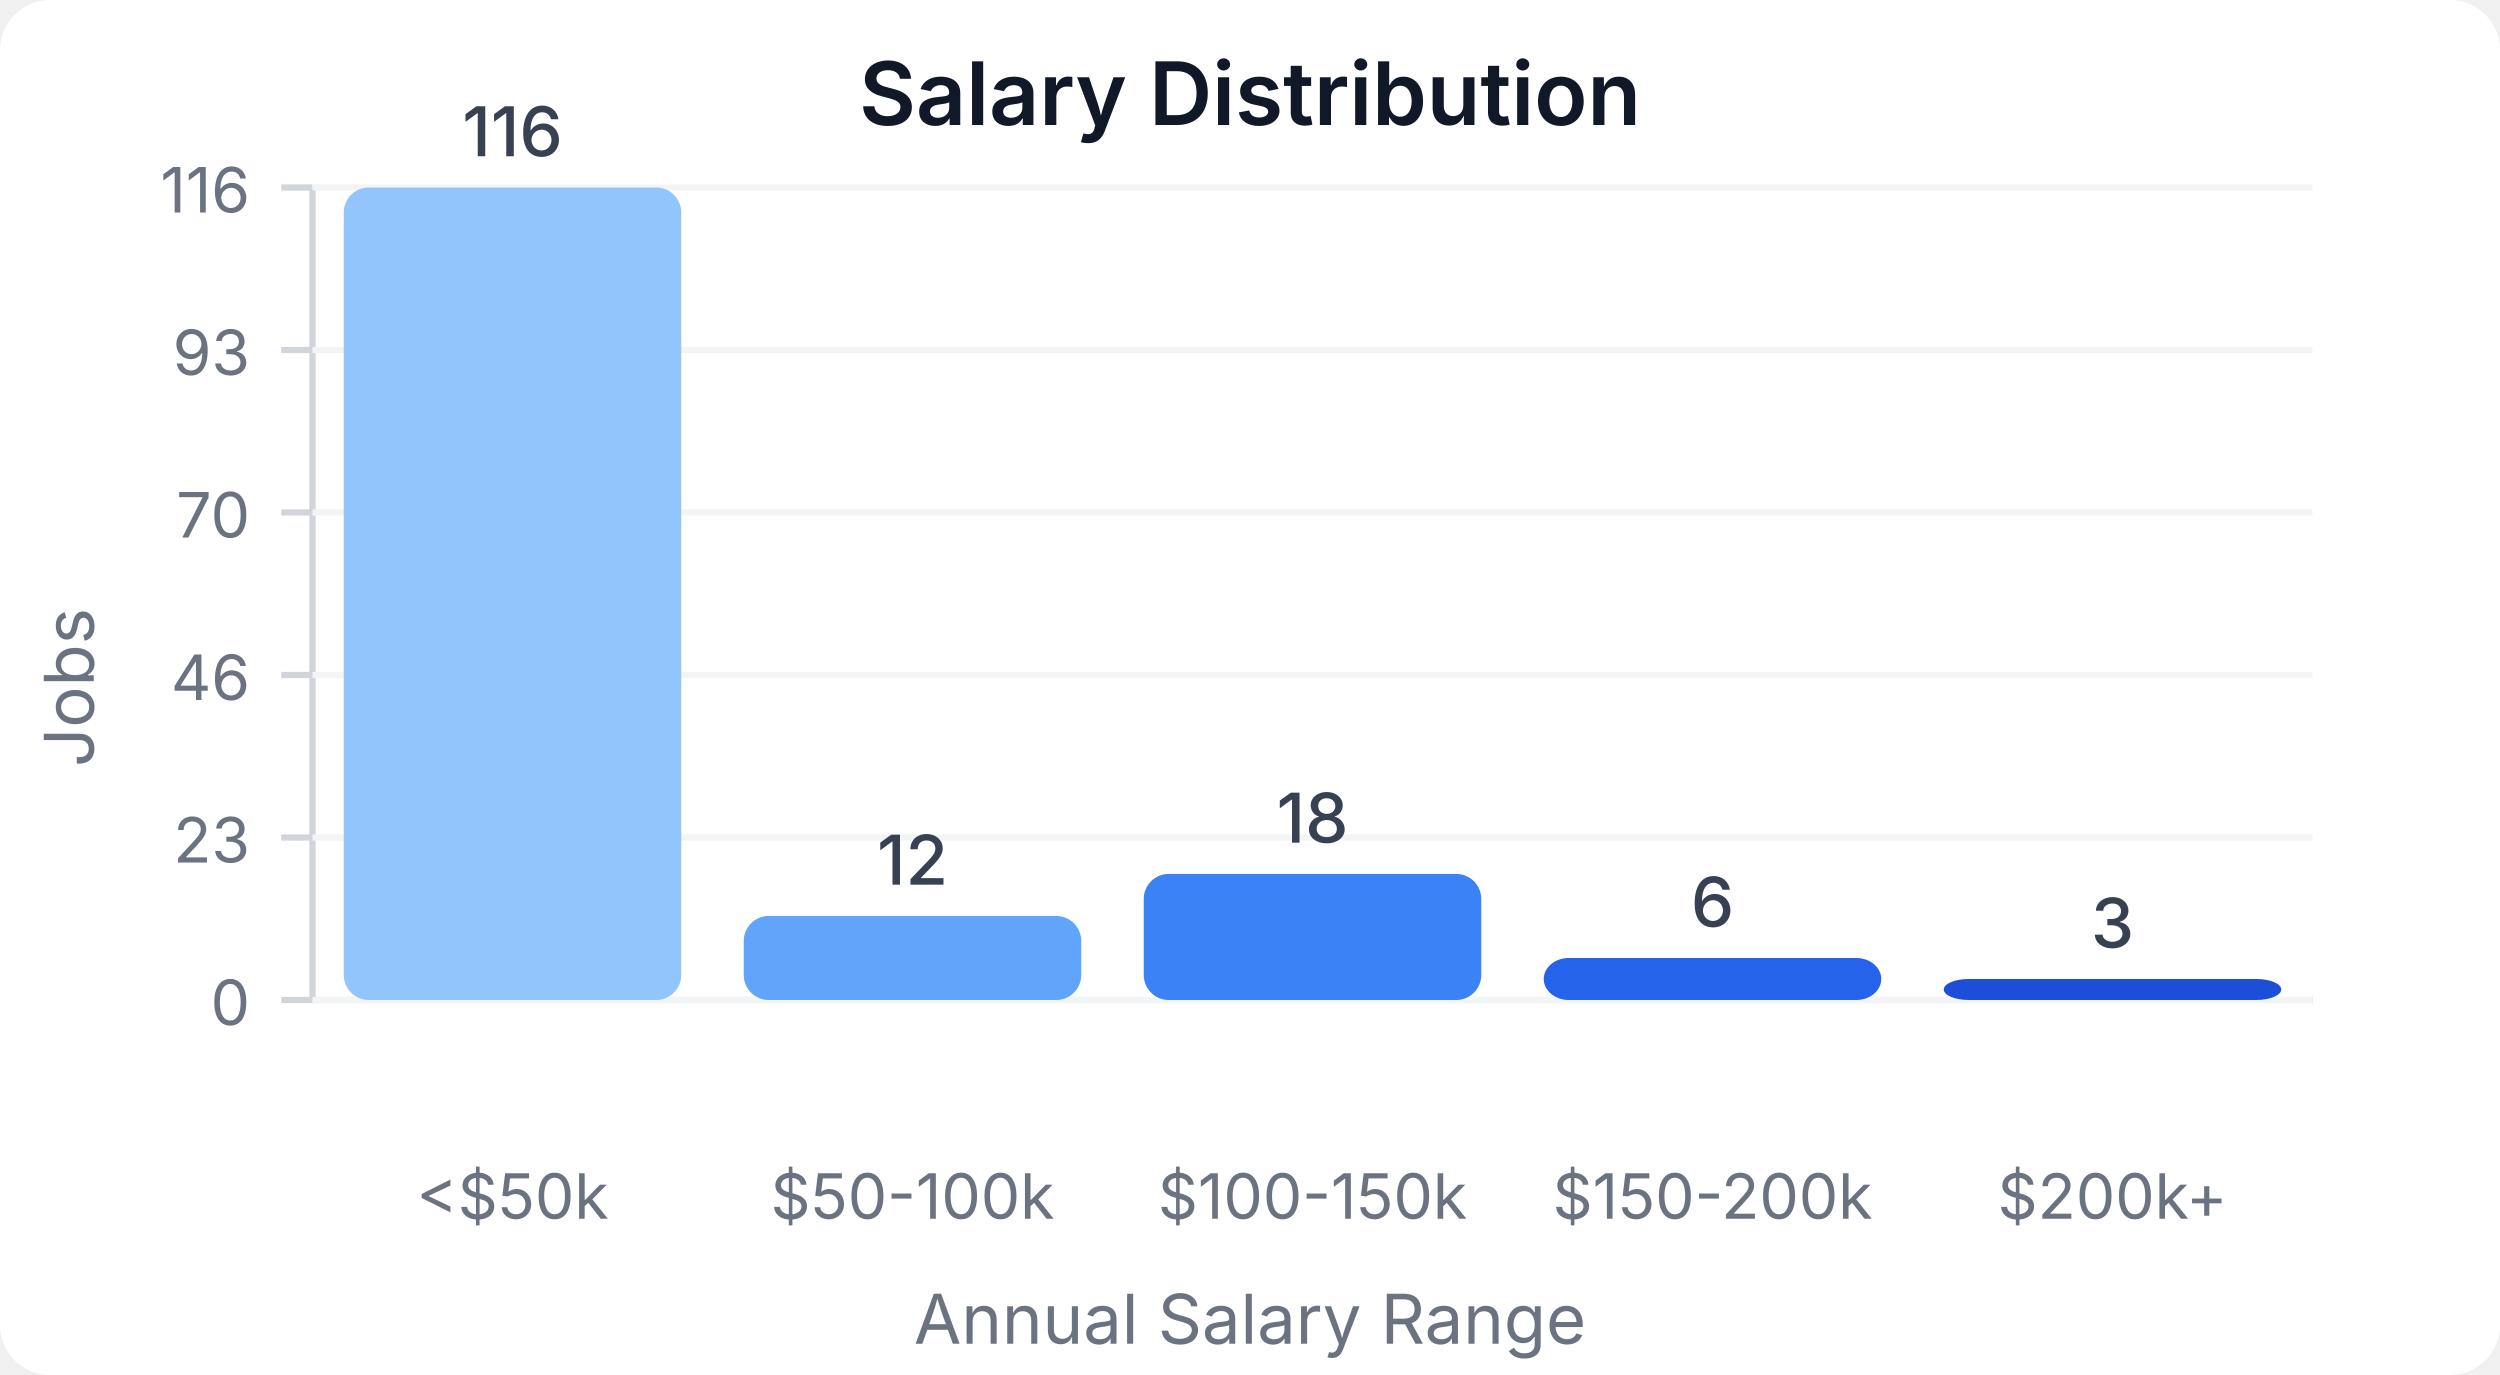
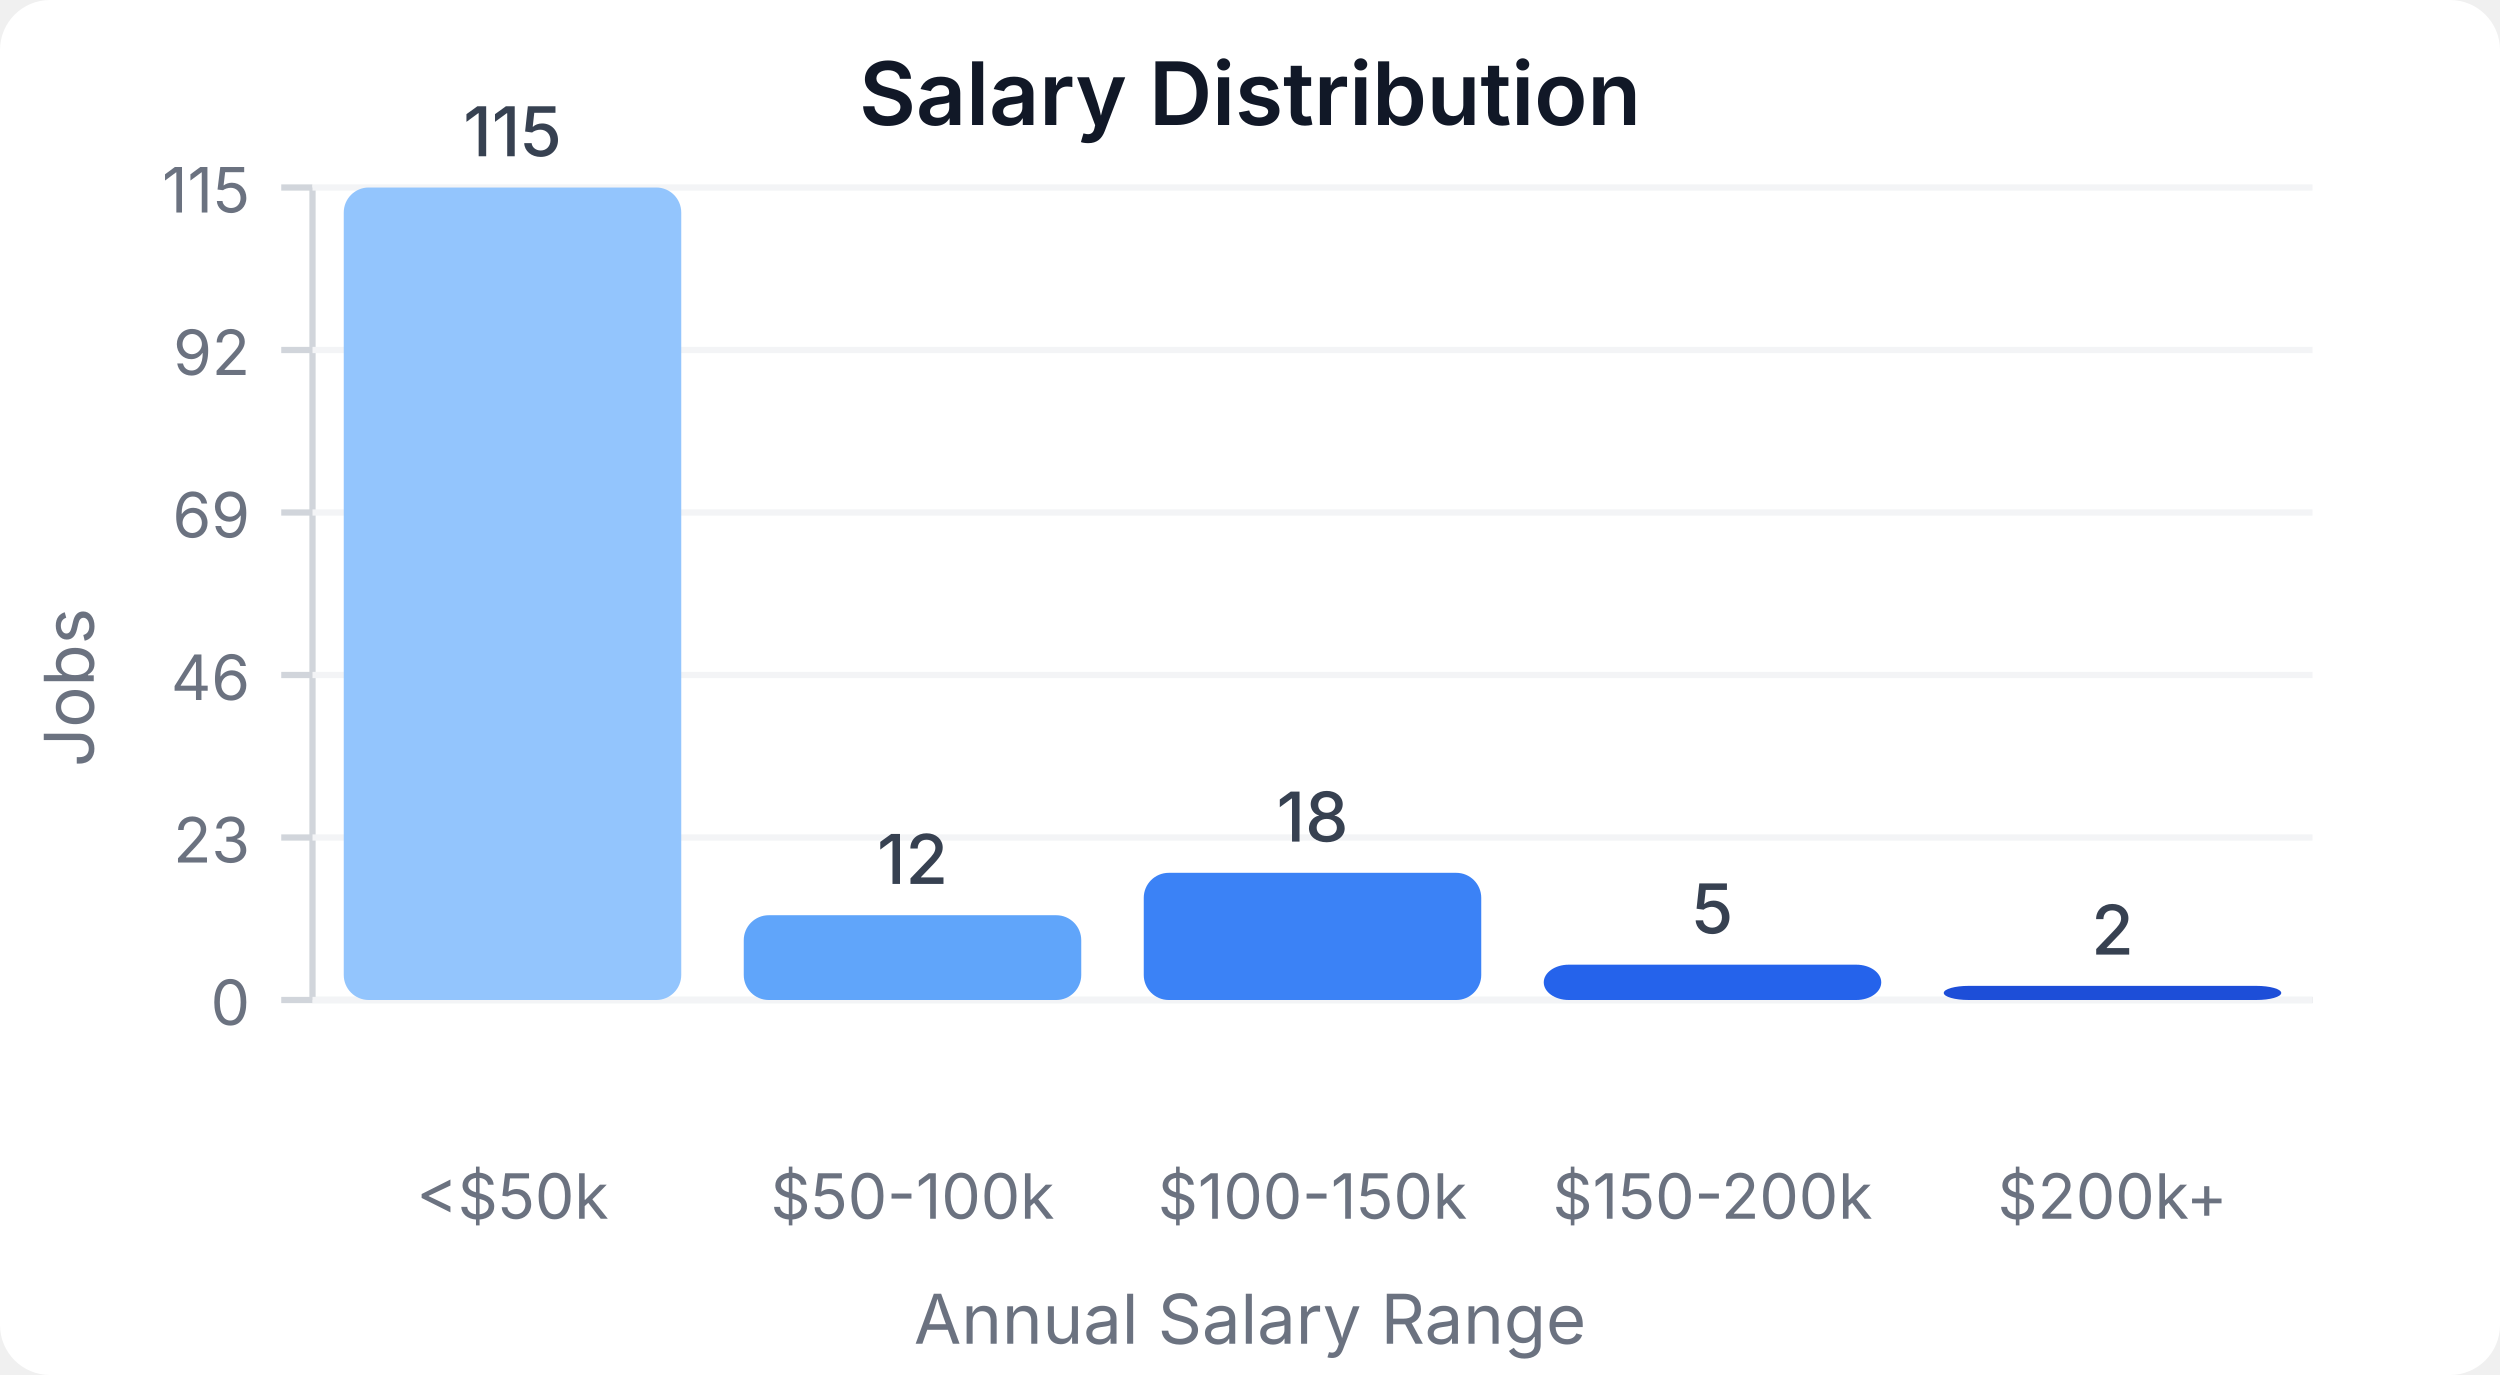
<svg xmlns="http://www.w3.org/2000/svg" width="400" height="220" viewBox="0 0 400 220">
  <style>
    text { font-family: system-ui, -apple-system, sans-serif; }
  </style>
  <rect width="400" height="220" fill="#ffffff" rx="8" />
  <text x="200" y="20" text-anchor="middle" font-size="14" font-weight="600" fill="#111827">Salary Distribution</text>
  <line x1="50" y1="30" x2="50" y2="160" stroke="#d1d5db" stroke-width="1" />
  <line x1="50" y1="160" x2="370" y2="160" stroke="#d1d5db" stroke-width="1" />
  <line x1="45" y1="160" x2="50" y2="160" stroke="#d1d5db" stroke-width="1" />
  <text x="40" y="164" text-anchor="end" font-size="10" fill="#6b7280">0</text>
  <line x1="50" y1="160" x2="370" y2="160" stroke="#f3f4f6" stroke-width="1" />
  <line x1="45" y1="134" x2="50" y2="134" stroke="#d1d5db" stroke-width="1" />
  <text x="40" y="138" text-anchor="end" font-size="10" fill="#6b7280">23</text>
  <line x1="50" y1="134" x2="370" y2="134" stroke="#f3f4f6" stroke-width="1" />
  <line x1="45" y1="108" x2="50" y2="108" stroke="#d1d5db" stroke-width="1" />
  <text x="40" y="112" text-anchor="end" font-size="10" fill="#6b7280">46</text>
  <line x1="50" y1="108" x2="370" y2="108" stroke="#f3f4f6" stroke-width="1" />
  <line x1="45" y1="82" x2="50" y2="82" stroke="#d1d5db" stroke-width="1" />
-   <text x="40" y="86" text-anchor="end" font-size="10" fill="#6b7280">70</text>
+   <text x="40" y="86" text-anchor="end" font-size="10" fill="#6b7280">69</text>
  <line x1="50" y1="82" x2="370" y2="82" stroke="#f3f4f6" stroke-width="1" />
  <line x1="45" y1="56" x2="50" y2="56" stroke="#d1d5db" stroke-width="1" />
-   <text x="40" y="60" text-anchor="end" font-size="10" fill="#6b7280">93</text>
+   <text x="40" y="60" text-anchor="end" font-size="10" fill="#6b7280">92</text>
  <line x1="50" y1="56" x2="370" y2="56" stroke="#f3f4f6" stroke-width="1" />
  <line x1="45" y1="30" x2="50" y2="30" stroke="#d1d5db" stroke-width="1" />
-   <text x="40" y="34" text-anchor="end" font-size="10" fill="#6b7280">116</text>
+   <text x="40" y="34" text-anchor="end" font-size="10" fill="#6b7280">115</text>
  <line x1="50" y1="30" x2="370" y2="30" stroke="#f3f4f6" stroke-width="1" />
  <rect x="55" y="30" width="54" height="130" fill="#93c5fd" rx="4" />
-   <text x="82" y="25" text-anchor="middle" font-size="11" fill="#374151" font-weight="500">116</text>
+   <text x="82" y="25" text-anchor="middle" font-size="11" fill="#374151" font-weight="500">115</text>
  <text x="82" y="195" text-anchor="middle" font-size="10" fill="#6b7280">&lt;$50k</text>
-   <rect x="119" y="146.552" width="54" height="13.448" fill="#60a5fa" rx="4" />
-   <text x="146" y="141.552" text-anchor="middle" font-size="11" fill="#374151" font-weight="500">12</text>
+   <rect x="119" y="146.435" width="54" height="13.565" fill="#60a5fa" rx="4" />
+   <text x="146" y="141.435" text-anchor="middle" font-size="11" fill="#374151" font-weight="500">12</text>
  <text x="146" y="195" text-anchor="middle" font-size="10" fill="#6b7280">$50-100k</text>
-   <rect x="183" y="139.828" width="54" height="20.172" fill="#3b82f6" rx="4" />
-   <text x="210" y="134.828" text-anchor="middle" font-size="11" fill="#374151" font-weight="500">18</text>
+   <rect x="183" y="139.652" width="54" height="20.348" fill="#3b82f6" rx="4" />
+   <text x="210" y="134.652" text-anchor="middle" font-size="11" fill="#374151" font-weight="500">18</text>
  <text x="210" y="195" text-anchor="middle" font-size="10" fill="#6b7280">$100-150k</text>
-   <rect x="247" y="153.276" width="54" height="6.724" fill="#2563eb" rx="4" />
-   <text x="274" y="148.276" text-anchor="middle" font-size="11" fill="#374151" font-weight="500">6</text>
+   <rect x="247" y="154.348" width="54" height="5.652" fill="#2563eb" rx="4" />
+   <text x="274" y="149.348" text-anchor="middle" font-size="11" fill="#374151" font-weight="500">5</text>
  <text x="274" y="195" text-anchor="middle" font-size="10" fill="#6b7280">$150-200k</text>
-   <rect x="311" y="156.638" width="54" height="3.362" fill="#1d4ed8" rx="4" />
-   <text x="338" y="151.638" text-anchor="middle" font-size="11" fill="#374151" font-weight="500">3</text>
+   <rect x="311" y="157.739" width="54" height="2.261" fill="#1d4ed8" rx="4" />
+   <text x="338" y="152.739" text-anchor="middle" font-size="11" fill="#374151" font-weight="500">2</text>
  <text x="338" y="195" text-anchor="middle" font-size="10" fill="#6b7280">$200k+</text>
  <text x="15" y="110" text-anchor="middle" font-size="11" fill="#6b7280" transform="rotate(-90, 15, 110)">Jobs</text>
  <text x="200" y="215" text-anchor="middle" font-size="11" fill="#6b7280">Annual Salary Range</text>
</svg>
